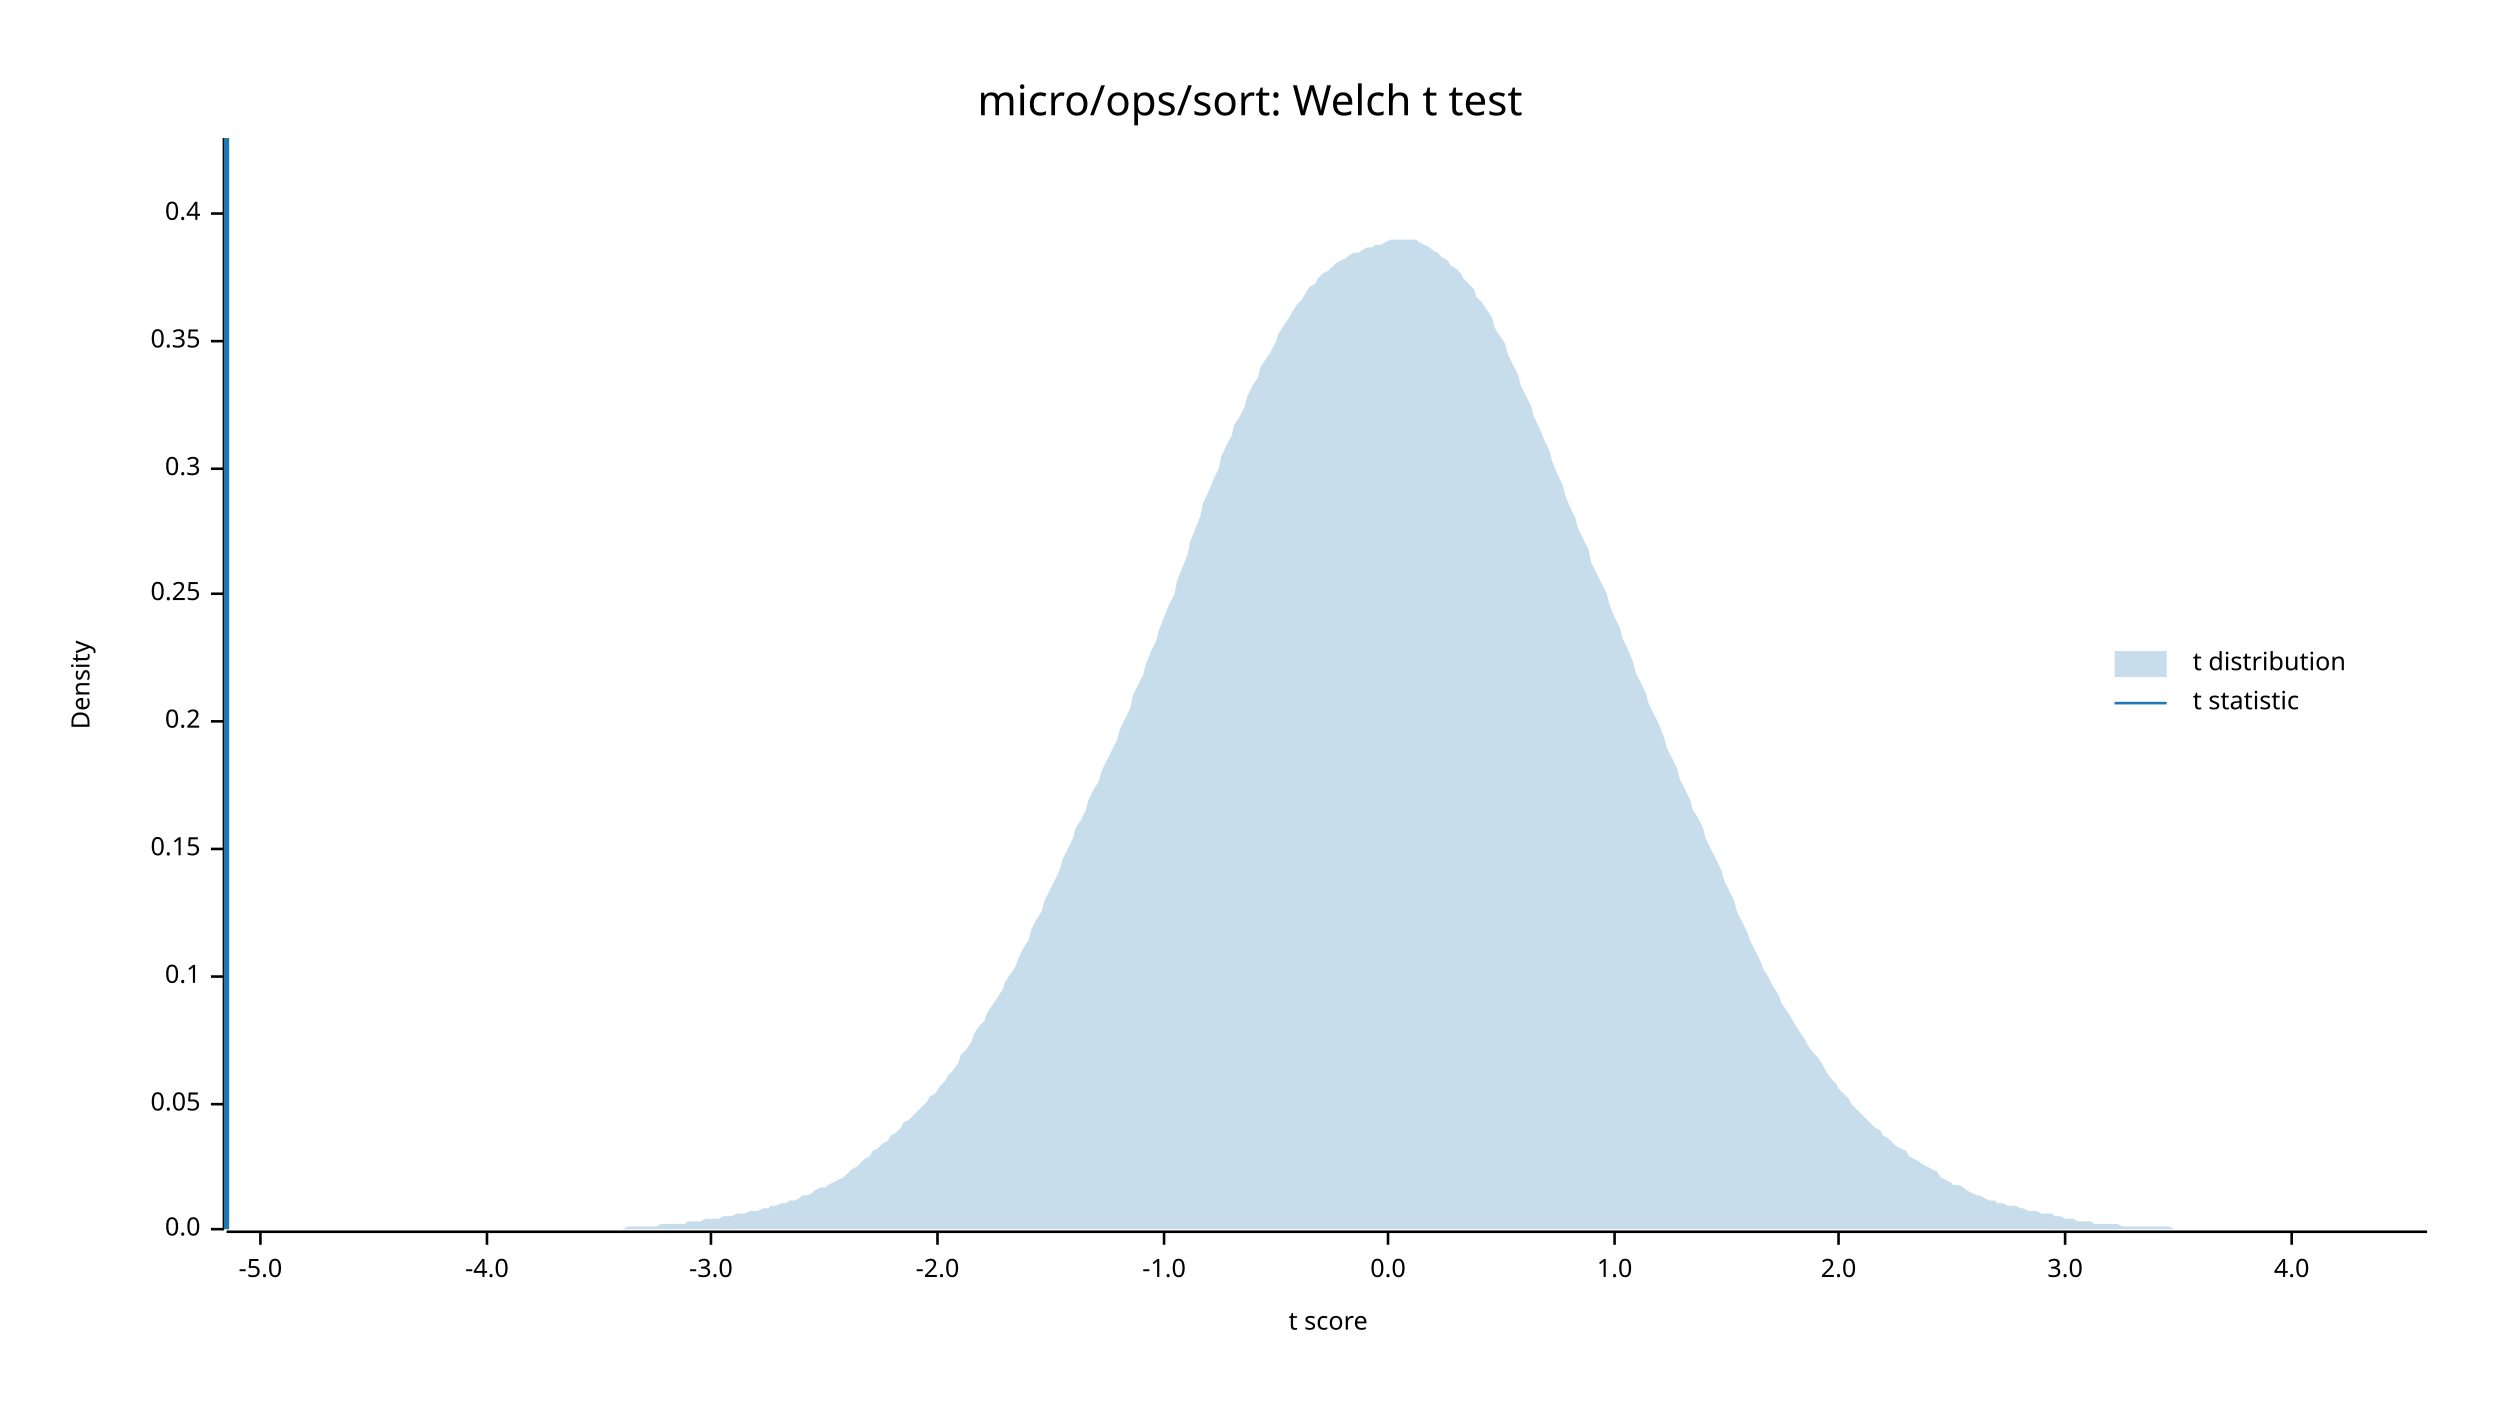
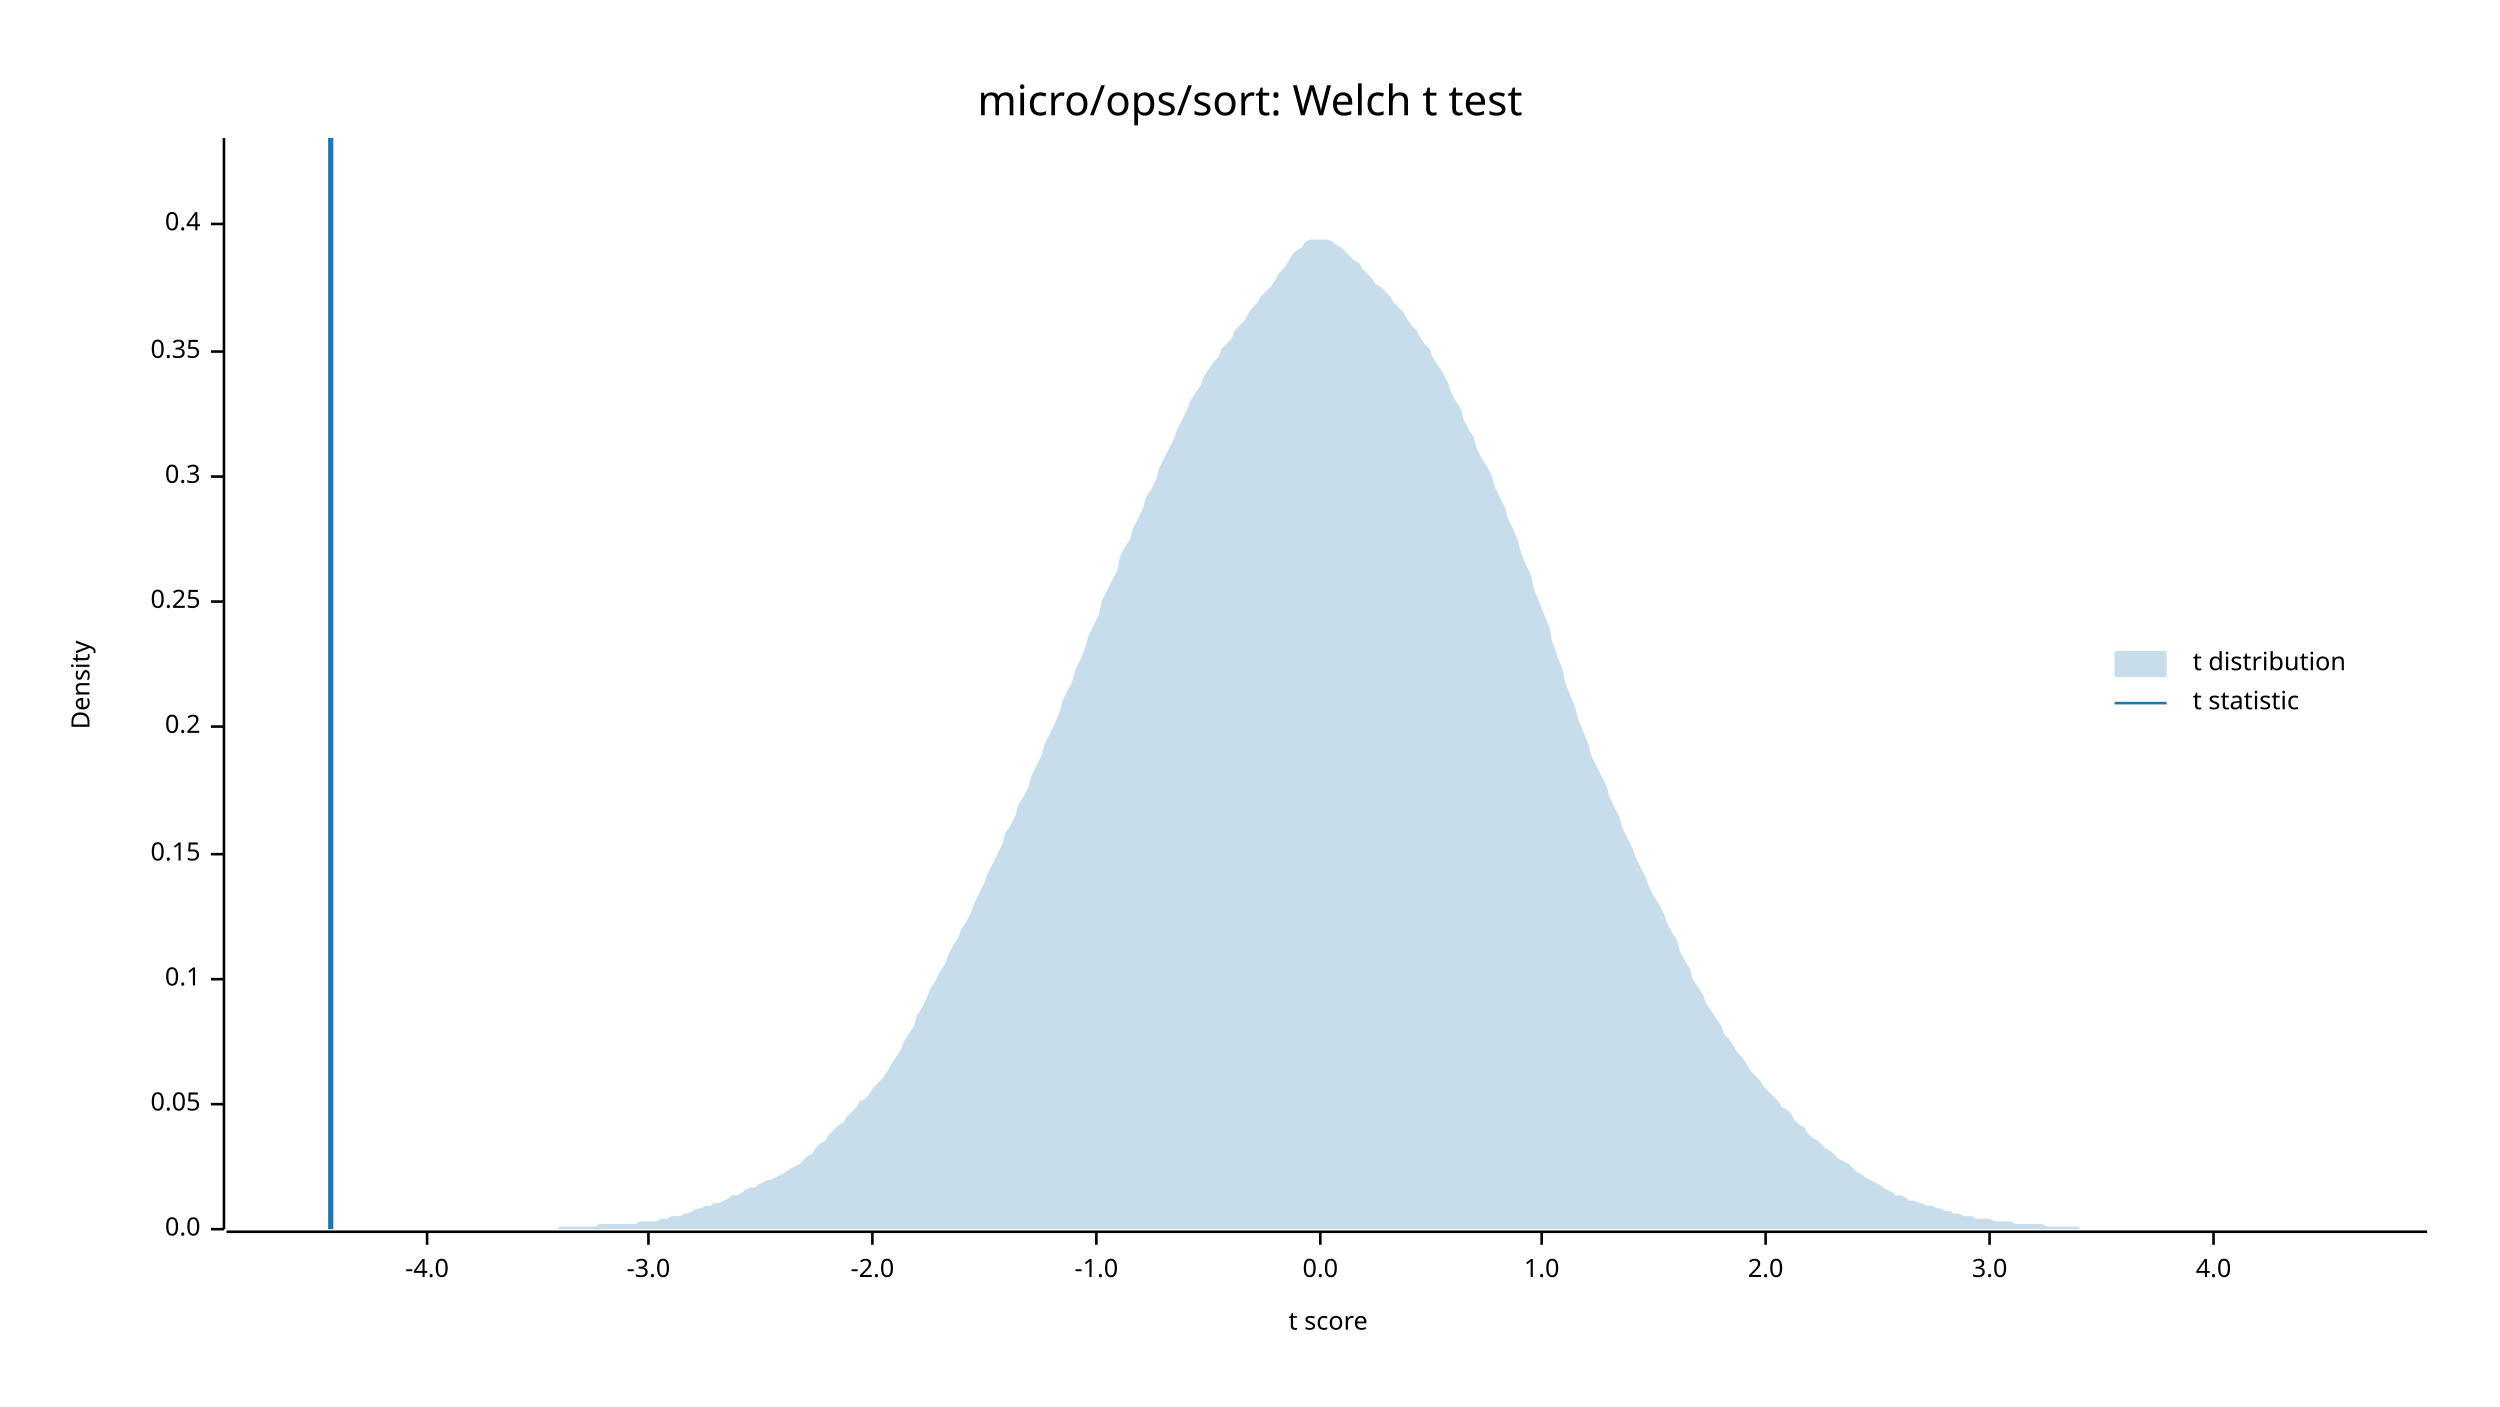
<svg xmlns="http://www.w3.org/2000/svg" width="960" height="540" viewBox="0 0 960 540">
  <text x="480" y="32" dy="0.76em" text-anchor="middle" font-family="sans-serif" font-size="16.129" opacity="1" fill="#000000">
micro/ops/sort: Welch t test
</text>
  <text x="27" y="263" dy="0.76em" text-anchor="middle" font-family="sans-serif" font-size="9.677" opacity="1" fill="#000000" transform="rotate(270, 27, 263)">
Density
</text>
  <text x="510" y="513" dy="-0.5ex" text-anchor="middle" font-family="sans-serif" font-size="9.677" opacity="1" fill="#000000">
t score
</text>
  <polyline fill="none" opacity="1" stroke="#000000" stroke-width="1" points="86,53 86,472 " />
  <text x="77" y="472" dy="0.5ex" text-anchor="end" font-family="sans-serif" font-size="9.677" opacity="1" fill="#000000">
0.0
</text>
  <polyline fill="none" opacity="1" stroke="#000000" stroke-width="1" points="81,472 86,472 " />
  <text x="77" y="424" dy="0.5ex" text-anchor="end" font-family="sans-serif" font-size="9.677" opacity="1" fill="#000000">
0.05
</text>
  <polyline fill="none" opacity="1" stroke="#000000" stroke-width="1" points="81,424 86,424 " />
-   <text x="77" y="375" dy="0.5ex" text-anchor="end" font-family="sans-serif" font-size="9.677" opacity="1" fill="#000000">
+   <text x="77" y="376" dy="0.5ex" text-anchor="end" font-family="sans-serif" font-size="9.677" opacity="1" fill="#000000">
0.1
</text>
-   <polyline fill="none" opacity="1" stroke="#000000" stroke-width="1" points="81,375 86,375 " />
-   <text x="77" y="326" dy="0.5ex" text-anchor="end" font-family="sans-serif" font-size="9.677" opacity="1" fill="#000000">
+   <polyline fill="none" opacity="1" stroke="#000000" stroke-width="1" points="81,376 86,376 " />
+   <text x="77" y="328" dy="0.5ex" text-anchor="end" font-family="sans-serif" font-size="9.677" opacity="1" fill="#000000">
0.15
</text>
-   <polyline fill="none" opacity="1" stroke="#000000" stroke-width="1" points="81,326 86,326 " />
-   <text x="77" y="277" dy="0.5ex" text-anchor="end" font-family="sans-serif" font-size="9.677" opacity="1" fill="#000000">
+   <polyline fill="none" opacity="1" stroke="#000000" stroke-width="1" points="81,328 86,328 " />
+   <text x="77" y="279" dy="0.5ex" text-anchor="end" font-family="sans-serif" font-size="9.677" opacity="1" fill="#000000">
0.2
</text>
-   <polyline fill="none" opacity="1" stroke="#000000" stroke-width="1" points="81,277 86,277 " />
-   <text x="77" y="228" dy="0.5ex" text-anchor="end" font-family="sans-serif" font-size="9.677" opacity="1" fill="#000000">
+   <polyline fill="none" opacity="1" stroke="#000000" stroke-width="1" points="81,279 86,279 " />
+   <text x="77" y="231" dy="0.5ex" text-anchor="end" font-family="sans-serif" font-size="9.677" opacity="1" fill="#000000">
0.25
</text>
-   <polyline fill="none" opacity="1" stroke="#000000" stroke-width="1" points="81,228 86,228 " />
-   <text x="77" y="180" dy="0.5ex" text-anchor="end" font-family="sans-serif" font-size="9.677" opacity="1" fill="#000000">
+   <polyline fill="none" opacity="1" stroke="#000000" stroke-width="1" points="81,231 86,231 " />
+   <text x="77" y="183" dy="0.5ex" text-anchor="end" font-family="sans-serif" font-size="9.677" opacity="1" fill="#000000">
0.3
</text>
-   <polyline fill="none" opacity="1" stroke="#000000" stroke-width="1" points="81,180 86,180 " />
-   <text x="77" y="131" dy="0.5ex" text-anchor="end" font-family="sans-serif" font-size="9.677" opacity="1" fill="#000000">
+   <polyline fill="none" opacity="1" stroke="#000000" stroke-width="1" points="81,183 86,183 " />
+   <text x="77" y="135" dy="0.5ex" text-anchor="end" font-family="sans-serif" font-size="9.677" opacity="1" fill="#000000">
0.35
</text>
-   <polyline fill="none" opacity="1" stroke="#000000" stroke-width="1" points="81,131 86,131 " />
-   <text x="77" y="82" dy="0.5ex" text-anchor="end" font-family="sans-serif" font-size="9.677" opacity="1" fill="#000000">
+   <polyline fill="none" opacity="1" stroke="#000000" stroke-width="1" points="81,135 86,135 " />
+   <text x="77" y="86" dy="0.5ex" text-anchor="end" font-family="sans-serif" font-size="9.677" opacity="1" fill="#000000">
0.4
</text>
-   <polyline fill="none" opacity="1" stroke="#000000" stroke-width="1" points="81,82 86,82 " />
+   <polyline fill="none" opacity="1" stroke="#000000" stroke-width="1" points="81,86 86,86 " />
  <polyline fill="none" opacity="1" stroke="#000000" stroke-width="1" points="87,473 932,473 " />
-   <text x="100" y="483" dy="0.76em" text-anchor="middle" font-family="sans-serif" font-size="9.677" opacity="1" fill="#000000">
- -5.0
- </text>
-   <polyline fill="none" opacity="1" stroke="#000000" stroke-width="1" points="100,473 100,478 " />
-   <text x="187" y="483" dy="0.76em" text-anchor="middle" font-family="sans-serif" font-size="9.677" opacity="1" fill="#000000">
+   <text x="164" y="483" dy="0.76em" text-anchor="middle" font-family="sans-serif" font-size="9.677" opacity="1" fill="#000000">
-4.0
</text>
-   <polyline fill="none" opacity="1" stroke="#000000" stroke-width="1" points="187,473 187,478 " />
-   <text x="273" y="483" dy="0.76em" text-anchor="middle" font-family="sans-serif" font-size="9.677" opacity="1" fill="#000000">
+   <polyline fill="none" opacity="1" stroke="#000000" stroke-width="1" points="164,473 164,478 " />
+   <text x="249" y="483" dy="0.76em" text-anchor="middle" font-family="sans-serif" font-size="9.677" opacity="1" fill="#000000">
-3.0
</text>
-   <polyline fill="none" opacity="1" stroke="#000000" stroke-width="1" points="273,473 273,478 " />
-   <text x="360" y="483" dy="0.76em" text-anchor="middle" font-family="sans-serif" font-size="9.677" opacity="1" fill="#000000">
+   <polyline fill="none" opacity="1" stroke="#000000" stroke-width="1" points="249,473 249,478 " />
+   <text x="335" y="483" dy="0.76em" text-anchor="middle" font-family="sans-serif" font-size="9.677" opacity="1" fill="#000000">
-2.0
</text>
-   <polyline fill="none" opacity="1" stroke="#000000" stroke-width="1" points="360,473 360,478 " />
-   <text x="447" y="483" dy="0.76em" text-anchor="middle" font-family="sans-serif" font-size="9.677" opacity="1" fill="#000000">
+   <polyline fill="none" opacity="1" stroke="#000000" stroke-width="1" points="335,473 335,478 " />
+   <text x="421" y="483" dy="0.76em" text-anchor="middle" font-family="sans-serif" font-size="9.677" opacity="1" fill="#000000">
-1.0
</text>
-   <polyline fill="none" opacity="1" stroke="#000000" stroke-width="1" points="447,473 447,478 " />
-   <text x="533" y="483" dy="0.76em" text-anchor="middle" font-family="sans-serif" font-size="9.677" opacity="1" fill="#000000">
+   <polyline fill="none" opacity="1" stroke="#000000" stroke-width="1" points="421,473 421,478 " />
+   <text x="507" y="483" dy="0.76em" text-anchor="middle" font-family="sans-serif" font-size="9.677" opacity="1" fill="#000000">
0.0
</text>
-   <polyline fill="none" opacity="1" stroke="#000000" stroke-width="1" points="533,473 533,478 " />
-   <text x="620" y="483" dy="0.76em" text-anchor="middle" font-family="sans-serif" font-size="9.677" opacity="1" fill="#000000">
+   <polyline fill="none" opacity="1" stroke="#000000" stroke-width="1" points="507,473 507,478 " />
+   <text x="592" y="483" dy="0.76em" text-anchor="middle" font-family="sans-serif" font-size="9.677" opacity="1" fill="#000000">
1.0
</text>
-   <polyline fill="none" opacity="1" stroke="#000000" stroke-width="1" points="620,473 620,478 " />
-   <text x="706" y="483" dy="0.76em" text-anchor="middle" font-family="sans-serif" font-size="9.677" opacity="1" fill="#000000">
+   <polyline fill="none" opacity="1" stroke="#000000" stroke-width="1" points="592,473 592,478 " />
+   <text x="678" y="483" dy="0.76em" text-anchor="middle" font-family="sans-serif" font-size="9.677" opacity="1" fill="#000000">
2.0
</text>
-   <polyline fill="none" opacity="1" stroke="#000000" stroke-width="1" points="706,473 706,478 " />
-   <text x="793" y="483" dy="0.76em" text-anchor="middle" font-family="sans-serif" font-size="9.677" opacity="1" fill="#000000">
+   <polyline fill="none" opacity="1" stroke="#000000" stroke-width="1" points="678,473 678,478 " />
+   <text x="764" y="483" dy="0.76em" text-anchor="middle" font-family="sans-serif" font-size="9.677" opacity="1" fill="#000000">
3.0
</text>
-   <polyline fill="none" opacity="1" stroke="#000000" stroke-width="1" points="793,473 793,478 " />
-   <text x="880" y="483" dy="0.76em" text-anchor="middle" font-family="sans-serif" font-size="9.677" opacity="1" fill="#000000">
+   <polyline fill="none" opacity="1" stroke="#000000" stroke-width="1" points="764,473 764,478 " />
+   <text x="850" y="483" dy="0.76em" text-anchor="middle" font-family="sans-serif" font-size="9.677" opacity="1" fill="#000000">
4.0
</text>
-   <polyline fill="none" opacity="1" stroke="#000000" stroke-width="1" points="880,473 880,478 " />
-   <polygon opacity="0.25" fill="#1F78B4" points="87,472 88,472 90,472 92,472 93,472 95,472 97,472 98,472 100,472 102,472 103,472 105,472 107,472 109,472 110,472 112,472 114,472 115,472 117,472 119,472 120,472 122,472 124,472 125,472 127,472 129,472 131,472 132,472 134,472 136,472 137,472 139,472 141,472 142,472 144,472 146,472 147,472 149,472 151,472 153,472 154,472 156,472 158,472 159,472 161,472 163,472 164,472 166,472 168,472 169,472 171,472 173,472 175,472 176,472 178,472 180,472 181,472 183,472 185,472 186,472 188,472 190,472 191,472 193,472 195,472 197,472 198,472 200,472 202,472 203,472 205,472 207,472 208,472 210,472 212,472 214,472 215,472 217,472 219,472 220,472 222,472 224,472 225,472 227,472 229,472 230,472 232,472 234,472 236,472 237,472 239,472 241,471 242,471 244,471 246,471 247,471 249,471 251,471 252,471 254,470 256,470 258,470 259,470 261,470 263,470 264,469 266,469 268,469 269,469 271,468 273,468 274,468 276,468 278,467 280,467 281,467 283,466 285,466 286,466 288,465 290,465 291,465 293,464 295,464 296,463 298,463 300,462 302,462 303,461 305,461 307,460 308,459 310,459 312,458 313,457 315,456 317,456 318,455 320,454 322,453 324,452 325,451 327,449 329,448 330,447 332,445 334,444 335,442 337,441 339,439 341,438 342,436 344,435 346,433 347,431 349,430 351,428 352,427 354,425 356,423 357,421 359,420 361,417 363,415 364,413 366,411 368,408 369,405 371,403 373,400 374,397 376,394 378,392 379,389 381,386 383,383 385,380 386,377 388,374 390,371 391,368 393,364 395,361 396,357 398,353 400,350 401,346 403,342 405,338 407,334 408,330 410,326 412,322 413,318 415,315 417,311 418,307 420,303 422,300 423,296 425,292 427,288 429,284 430,280 432,276 434,272 435,267 437,263 439,259 440,255 442,250 444,246 445,242 447,237 449,232 451,228 452,223 454,218 456,213 457,208 459,203 461,198 462,193 464,189 466,184 468,180 469,175 471,171 473,167 474,163 476,160 478,156 479,152 481,148 483,145 484,141 486,138 488,135 490,131 491,128 493,125 495,122 496,120 498,117 500,115 501,113 503,110 505,109 506,107 508,105 510,104 512,102 513,101 515,100 517,99 518,98 520,97 522,97 523,96 525,95 527,95 528,94 530,94 532,93 534,92 535,92 537,92 539,92 540,92 542,92 544,92 545,93 547,94 549,95 550,96 552,97 554,99 556,100 557,102 559,103 561,105 562,107 564,109 566,111 567,114 569,116 571,119 573,122 574,126 576,129 578,132 579,136 581,140 583,144 584,148 586,152 588,156 589,160 591,164 593,169 595,173 596,177 598,182 600,186 601,190 603,195 605,199 606,203 608,207 610,211 611,216 613,220 615,224 617,228 618,232 620,237 622,241 623,245 625,249 627,254 628,258 630,262 632,266 633,270 635,274 637,278 639,283 640,287 642,291 644,295 645,299 647,303 649,307 650,311 652,314 654,318 655,322 657,326 659,330 661,334 662,338 664,342 666,346 667,350 669,354 671,358 672,361 674,365 676,369 677,372 679,375 681,379 683,382 684,385 686,388 688,391 689,393 691,396 693,399 694,401 696,404 698,406 700,409 701,411 703,414 705,416 706,418 708,420 710,422 711,424 713,426 715,428 716,429 718,431 720,433 722,434 723,436 725,437 727,439 728,440 730,441 732,442 733,444 735,445 737,446 738,447 740,448 742,449 744,450 745,452 747,453 749,454 750,455 752,455 754,456 755,457 757,458 759,459 760,459 762,460 764,461 766,461 767,462 769,462 771,463 772,463 774,463 776,464 777,464 779,465 781,465 782,465 784,466 786,466 788,466 789,467 791,467 793,468 794,468 796,468 798,469 799,469 801,469 803,469 804,470 806,470 808,470 810,470 811,470 813,470 815,471 816,471 818,471 820,471 821,471 823,471 825,471 827,471 828,471 830,471 832,471 833,471 835,472 837,472 838,472 840,472 842,472 843,472 845,472 847,472 849,472 850,472 852,472 854,472 855,472 857,472 859,472 860,472 862,472 864,472 865,472 867,472 869,472 871,472 872,472 874,472 876,472 877,472 879,472 881,472 882,472 884,472 886,472 887,472 889,472 891,472 893,472 894,472 896,472 898,472 899,472 901,472 903,472 904,472 906,472 908,472 909,472 911,472 913,472 915,472 916,472 918,472 920,472 921,472 923,472 925,472 926,472 928,472 930,472 932,472 932,472 87,472 " />
-   <polyline fill="none" opacity="1" stroke="#1F78B4" stroke-width="2" points="87,472 87,53 " />
+   <polyline fill="none" opacity="1" stroke="#000000" stroke-width="1" points="850,473 850,478 " />
+   <polygon opacity="0.25" fill="#1F78B4" points="87,472 88,472 90,472 92,472 93,472 95,472 97,472 98,472 100,472 102,472 103,472 105,472 107,472 109,472 110,472 112,472 114,472 115,472 117,472 119,472 120,472 122,472 124,472 125,472 127,472 129,472 131,472 132,472 134,472 136,472 137,472 139,472 141,472 142,472 144,472 146,472 147,472 149,472 151,472 153,472 154,472 156,472 158,472 159,472 161,472 163,472 164,472 166,472 168,472 169,472 171,472 173,472 175,472 176,472 178,472 180,472 181,472 183,472 185,472 186,472 188,472 190,472 191,472 193,472 195,472 197,472 198,472 200,472 202,472 203,472 205,472 207,472 208,472 210,472 212,472 214,472 215,471 217,471 219,471 220,471 222,471 224,471 225,471 227,471 229,471 230,470 232,470 234,470 236,470 237,470 239,470 241,470 242,470 244,470 246,469 247,469 249,469 251,469 252,469 254,468 256,468 258,467 259,467 261,467 263,466 264,466 266,465 268,464 269,464 271,463 273,463 274,462 276,462 278,461 280,460 281,459 283,459 285,458 286,457 288,456 290,456 291,455 293,454 295,453 296,453 298,452 300,451 302,450 303,449 305,448 307,447 308,446 310,444 312,443 313,441 315,439 317,438 318,436 320,434 322,432 324,431 325,429 327,427 329,425 330,423 332,422 334,420 335,418 337,416 339,414 341,411 342,409 344,406 346,403 347,400 349,397 351,394 352,390 354,387 356,383 357,380 359,377 361,373 363,370 364,367 366,363 368,360 369,357 371,354 373,350 374,347 376,343 378,339 379,336 381,332 383,328 385,324 386,320 388,317 390,313 391,309 393,306 395,302 396,298 398,294 400,290 401,286 403,282 405,278 407,273 408,269 410,265 412,261 413,257 415,253 417,248 418,244 420,240 422,236 423,231 425,227 427,223 429,219 430,214 432,210 434,207 435,203 437,199 439,195 440,191 442,188 444,184 445,180 447,176 449,172 451,168 452,165 454,161 456,157 457,154 459,151 461,148 462,145 464,142 466,139 468,137 469,134 471,132 473,130 474,127 476,125 478,123 479,121 481,118 483,116 484,114 486,112 488,110 490,107 491,105 493,103 495,100 496,98 498,96 500,95 501,93 503,92 505,92 506,92 508,92 510,92 512,93 513,94 515,95 517,97 518,98 520,100 522,101 523,103 525,105 527,107 528,109 530,110 532,112 534,114 535,116 537,118 539,120 540,122 542,125 544,127 545,129 547,132 549,134 550,137 552,140 554,143 556,147 557,150 559,154 561,157 562,161 564,165 566,168 567,172 569,176 571,179 573,183 574,187 576,191 578,195 579,199 581,203 583,208 584,212 586,217 588,221 589,226 591,231 593,236 595,241 596,246 598,252 600,257 601,262 603,267 605,272 606,276 608,281 610,286 611,290 613,294 615,298 617,302 618,306 620,310 622,314 623,318 625,322 627,326 628,329 630,333 632,337 633,340 635,344 637,347 639,351 640,354 642,358 644,361 645,365 647,369 649,372 650,376 652,379 654,382 655,385 657,388 659,391 661,394 662,397 664,399 666,402 667,404 669,406 671,409 672,411 674,413 676,415 677,417 679,419 681,421 683,423 684,425 686,426 688,428 689,430 691,432 693,433 694,435 696,437 698,438 700,440 701,441 703,442 705,444 706,445 708,446 710,447 711,448 713,450 715,451 716,452 718,453 720,454 722,455 723,456 725,457 727,458 728,459 730,459 732,460 733,461 735,461 737,462 738,462 740,463 742,463 744,464 745,464 747,465 749,465 750,466 752,466 754,467 755,467 757,467 759,468 760,468 762,468 764,468 766,469 767,469 769,469 771,469 772,469 774,470 776,470 777,470 779,470 781,470 782,470 784,470 786,471 788,471 789,471 791,471 793,471 794,471 796,471 798,471 799,472 801,472 803,472 804,472 806,472 808,472 810,472 811,472 813,472 815,472 816,472 818,472 820,472 821,472 823,472 825,472 827,472 828,472 830,472 832,472 833,472 835,472 837,472 838,472 840,472 842,472 843,472 845,472 847,472 849,472 850,472 852,472 854,472 855,472 857,472 859,472 860,472 862,472 864,472 865,472 867,472 869,472 871,472 872,472 874,472 876,472 877,472 879,472 881,472 882,472 884,472 886,472 887,472 889,472 891,472 893,472 894,472 896,472 898,472 899,472 901,472 903,472 904,472 906,472 908,472 909,472 911,472 913,472 915,472 916,472 918,472 920,472 921,472 923,472 925,472 926,472 928,472 930,472 932,472 932,472 87,472 " />
+   <polyline fill="none" opacity="1" stroke="#1F78B4" stroke-width="2" points="127,472 127,53 " />
  <text x="842" y="250" dy="0.76em" text-anchor="start" font-family="sans-serif" font-size="9.677" opacity="1" fill="#000000">
t distribution
</text>
  <text x="842" y="265" dy="0.76em" text-anchor="start" font-family="sans-serif" font-size="9.677" opacity="1" fill="#000000">
t statistic
</text>
  <rect x="812" y="250" width="20" height="10" opacity="0.25" fill="#1F78B4" stroke="none" />
  <polyline fill="none" opacity="1" stroke="#1F78B4" stroke-width="1" points="812,270 832,270 " />
</svg>
